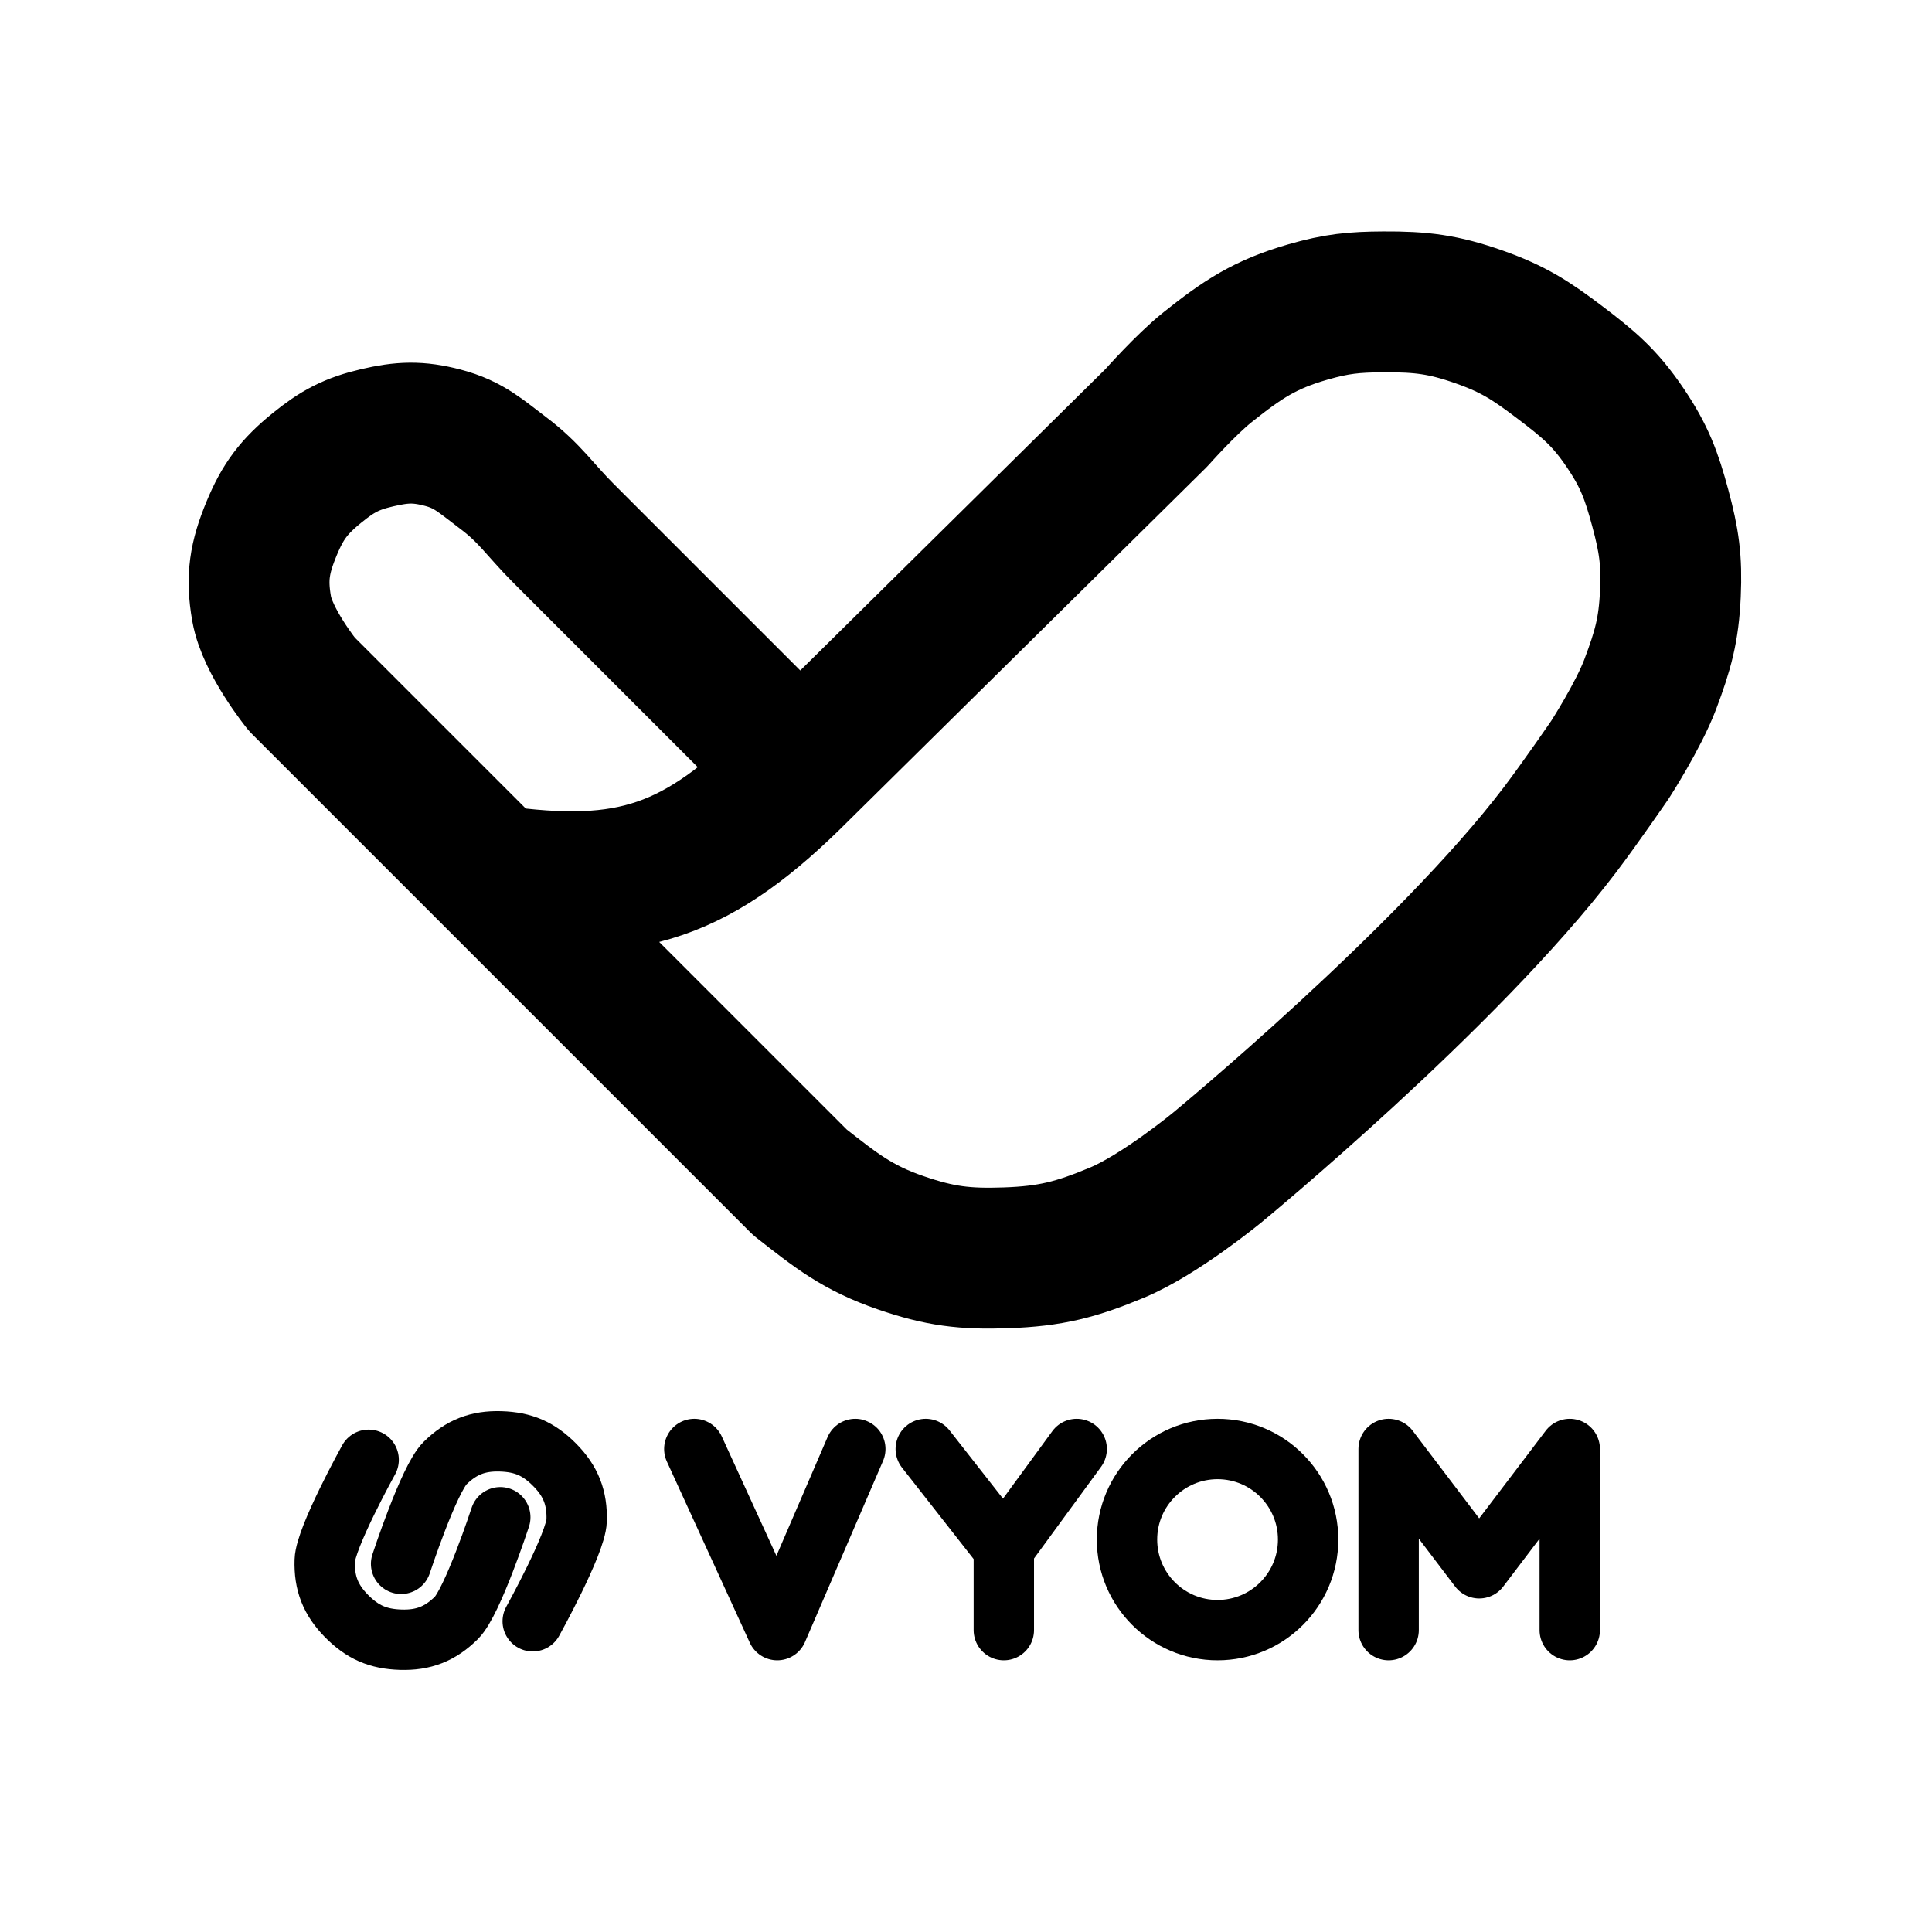
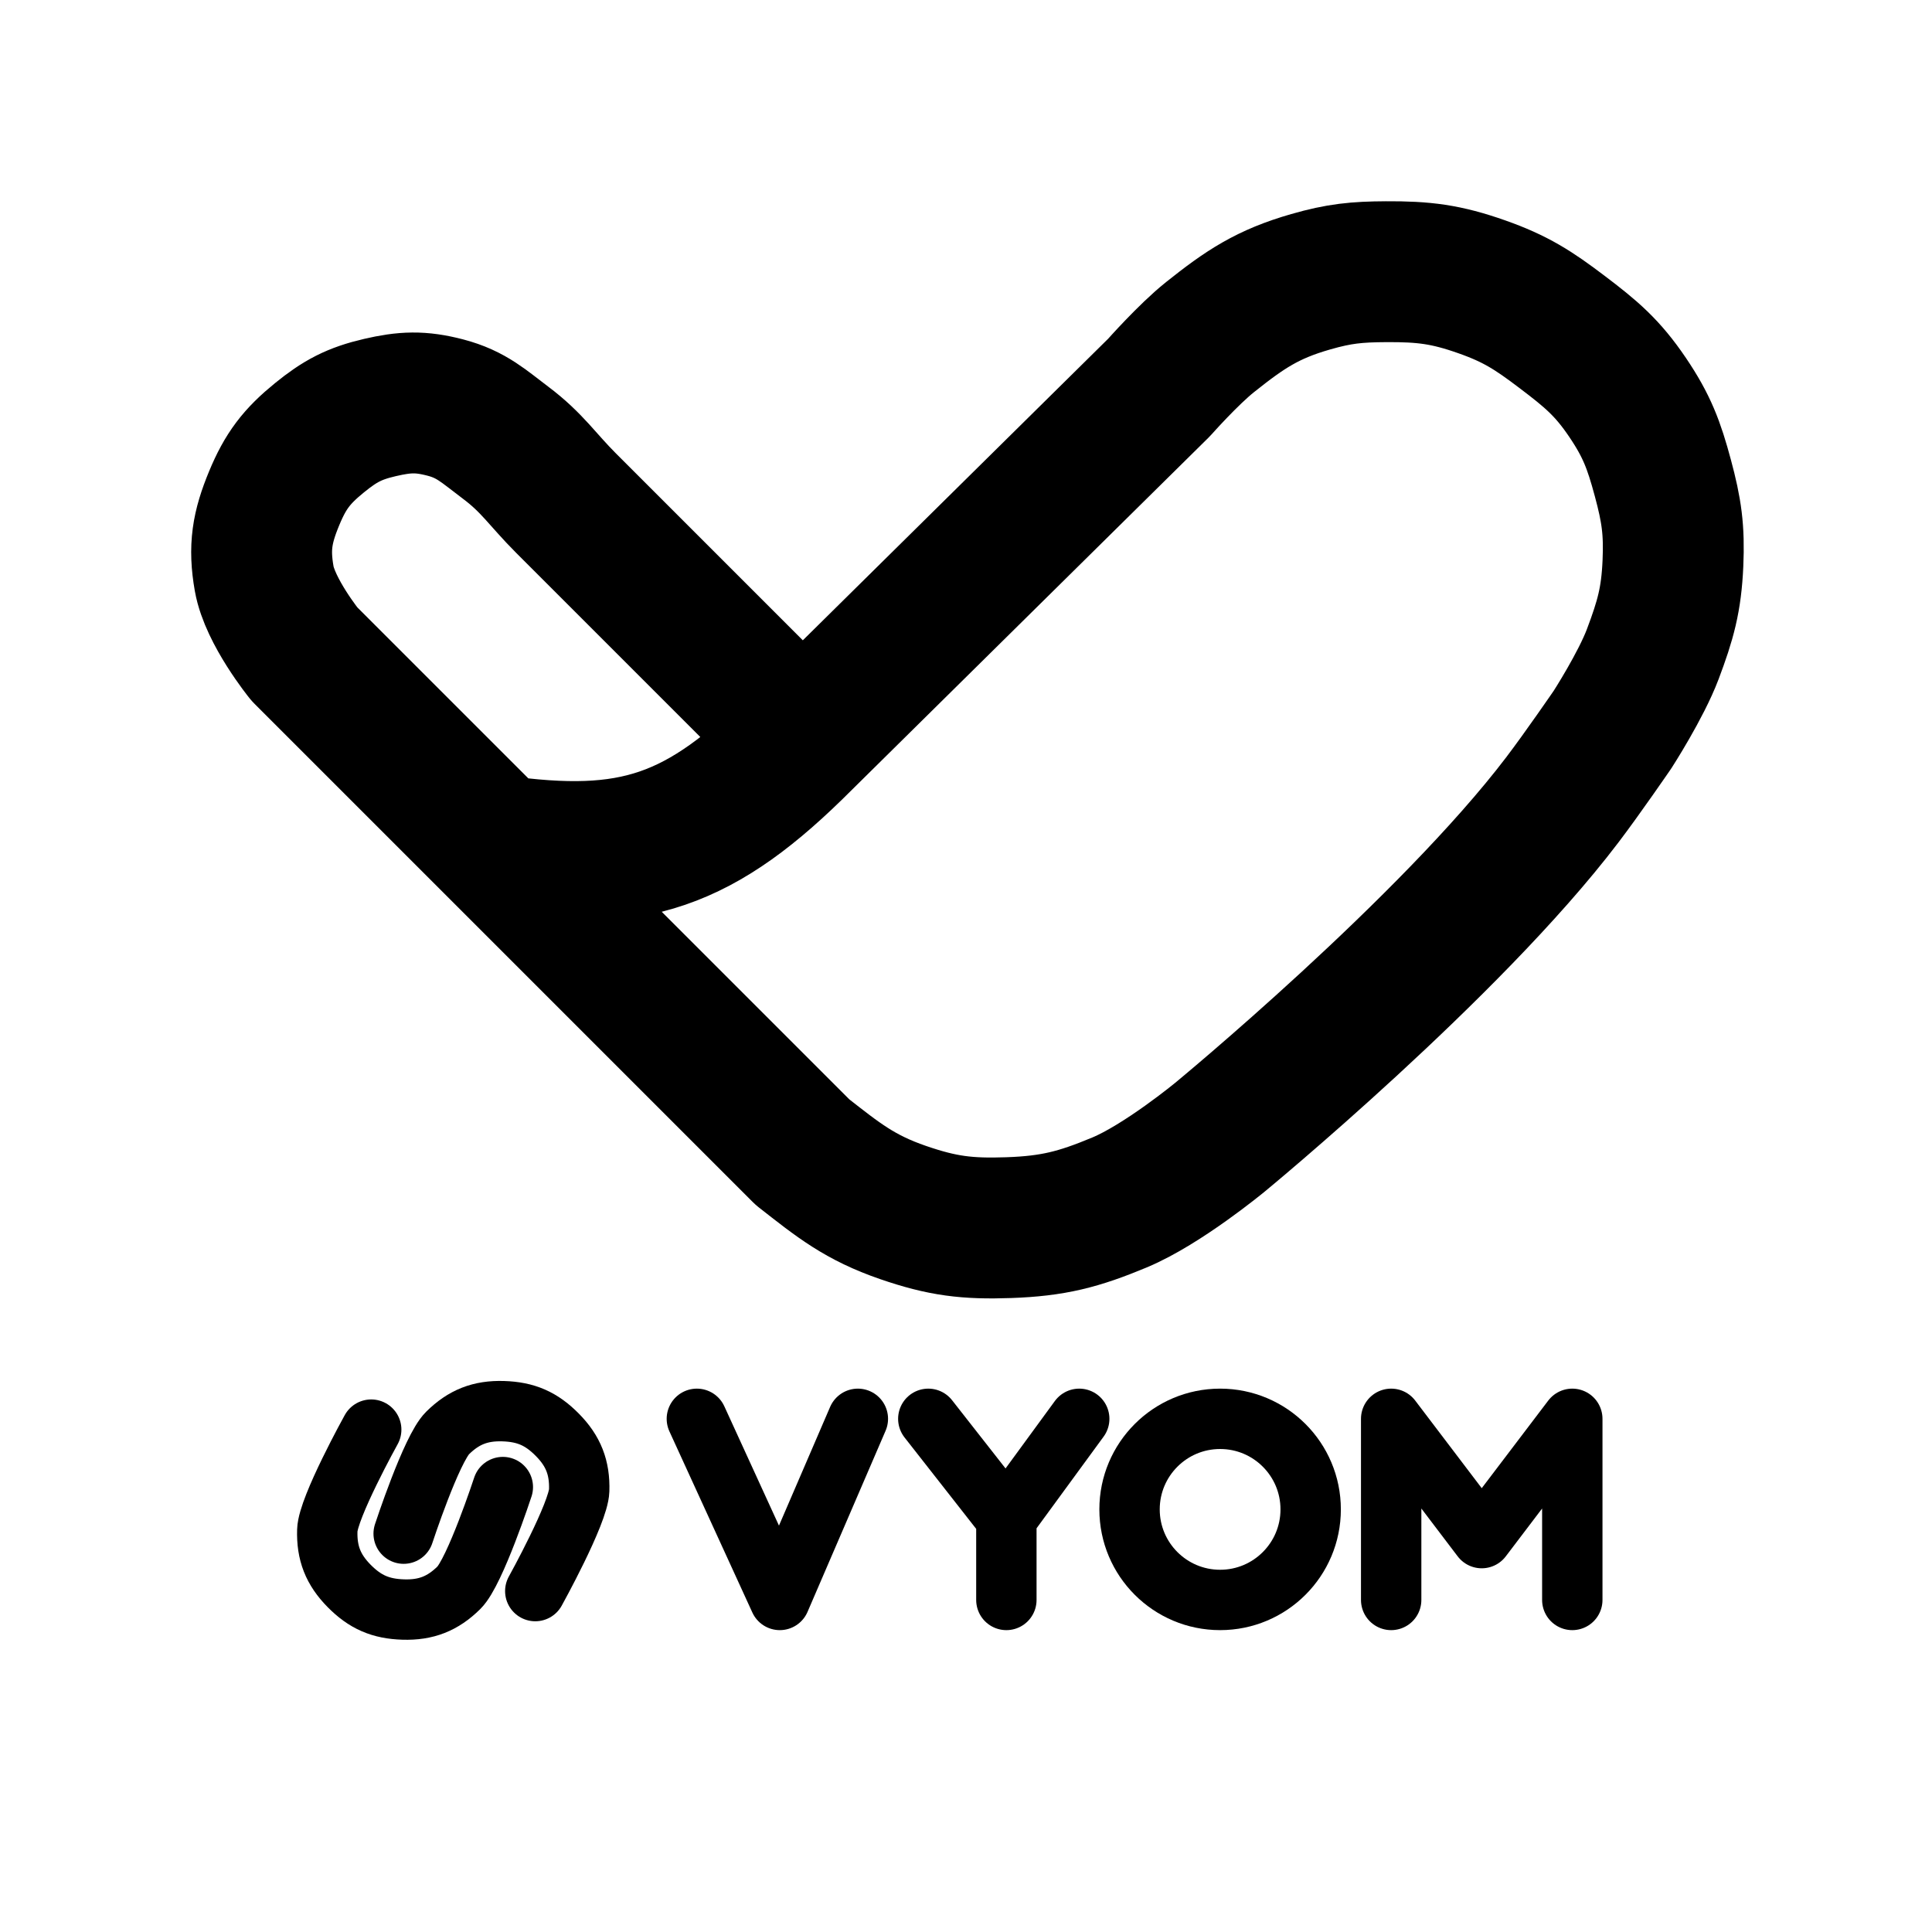
<svg xmlns="http://www.w3.org/2000/svg" width="192" height="192" viewBox="0 0 192 192" fill="none">
  <rect width="192" height="192" fill="white" />
-   <path d="M138 162V144L147 155.854L156 144V162" stroke="black" stroke-width="6" stroke-linecap="round" stroke-linejoin="round" />
-   <path d="M121 144C116.029 144 112 148.029 112 153C112 157.971 116.029 162 121 162C125.971 162 130 157.971 130 153C130 148.029 125.971 144 121 144Z" stroke="black" stroke-width="6" stroke-linecap="round" />
-   <path d="M92 144L99.759 153.9M99.759 153.9L107 144M99.759 153.9V162" stroke="black" stroke-width="6" stroke-linecap="round" stroke-linejoin="round" />
-   <path d="M69 144L77.242 162L81.121 153L85 144" stroke="black" stroke-width="6" stroke-linecap="round" stroke-linejoin="round" />
-   <path d="M36.637 145.074C36.637 145.074 32.343 152.817 32.273 155.077C32.203 157.336 32.853 158.994 34.441 160.603C36.029 162.211 37.568 162.883 39.827 162.953C42.086 163.023 43.744 162.372 45.353 160.785C46.962 159.197 49.718 150.782 49.718 150.782" stroke="black" stroke-width="6" stroke-linecap="round" stroke-linejoin="round" />
-   <path d="M52.941 161.119C52.941 161.119 57.236 153.376 57.306 151.117C57.376 148.857 56.726 147.2 55.138 145.591C53.55 143.982 52.011 143.31 49.752 143.24C47.493 143.17 45.835 143.821 44.226 145.409C42.617 146.997 39.861 155.411 39.861 155.411" stroke="black" stroke-width="6" stroke-linecap="round" stroke-linejoin="round" />
-   <path d="M79.5 76.5C79.5 76.5 58.343 55.343 56 53C53.657 50.657 52.65 48.989 50 47C47.83 45.372 46.625 44.184 44 43.5C41.544 42.859 39.973 42.926 37.5 43.5C34.948 44.092 33.533 44.848 31.5 46.5C29.227 48.347 28.123 49.795 27 52.5C25.793 55.408 25.454 57.399 26 60.5C26.576 63.769 30 68 30 68C30 68 38.609 76.609 49 87M79.5 76.5L89.625 66.5L99.75 56.5L109.875 46.5L114.937 41.5C114.937 41.5 117.828 38.233 120 36.5C123.484 33.721 125.716 32.231 130 31C132.84 30.184 134.545 30.016 137.5 30C141.256 29.98 143.457 30.252 147 31.5C150.381 32.691 152.144 33.834 155 36C157.86 38.169 159.491 39.525 161.5 42.5C163.409 45.326 164.113 47.207 165 50.5C165.87 53.727 166.149 55.661 166 59C165.84 62.597 165.268 64.63 164 68C162.831 71.107 160 75.5 160 75.5C160 75.5 157.033 79.826 155 82.5C143.797 97.234 121 116 121 116C121 116 115.299 120.708 111 122.5C106.934 124.195 104.403 124.845 100 125C95.86 125.145 93.416 124.848 89.5 123.5C85.194 122.017 83.084 120.309 79.5 117.5C79.5 117.5 74.624 112.624 71.5 109.5C64.748 102.748 56.42 94.42 49 87M79.5 76.5C69.354 86.682 62.691 88.926 49 87" stroke="black" stroke-width="14" stroke-linecap="round" stroke-linejoin="round" />
+   <path d="M138.253 159.001V141.001L147.253 152.855L156.253 141.001V159.001" stroke="black" stroke-width="6" stroke-linecap="round" stroke-linejoin="round" />
+   <path d="M121.253 141.001C116.283 141.001 112.253 145.03 112.253 150.001C112.253 154.972 116.283 159.001 121.253 159.001C126.224 159.001 130.253 154.972 130.253 150.001C130.253 145.03 126.224 141.001 121.253 141.001Z" stroke="black" stroke-width="6" stroke-linecap="round" />
+   <path d="M92.253 141.001L100.012 150.901M100.012 150.901L107.253 141.001M100.012 150.901V159.001" stroke="black" stroke-width="6" stroke-linecap="round" stroke-linejoin="round" />
+   <path d="M69.253 141.001L77.496 159.001L81.375 150.001L85.253 141.001" stroke="black" stroke-width="6" stroke-linecap="round" stroke-linejoin="round" />
+   <path d="M36.891 142.075C36.891 142.075 32.596 149.818 32.526 152.078C32.456 154.337 33.106 155.995 34.694 157.604C36.282 159.212 37.821 159.884 40.08 159.954C42.34 160.024 43.997 159.373 45.606 157.786C47.215 156.198 49.971 147.783 49.971 147.783" stroke="black" stroke-width="6" stroke-linecap="round" stroke-linejoin="round" />
+   <path d="M53.195 158.12C53.195 158.12 57.49 150.377 57.56 148.118C57.63 145.858 56.979 144.201 55.391 142.592C53.804 140.983 52.265 140.311 50.005 140.241C47.746 140.171 46.088 140.822 44.48 142.41C42.871 143.998 40.115 152.412 40.115 152.412" stroke="black" stroke-width="6" stroke-linecap="round" stroke-linejoin="round" />
+   <path d="M79.753 73.501C79.753 73.501 58.596 52.344 56.253 50.001C53.91 47.658 52.904 45.99 50.253 44.001C48.084 42.373 46.878 41.185 44.253 40.501C41.797 39.861 40.226 39.927 37.753 40.501C35.202 41.093 33.787 41.849 31.753 43.501C29.48 45.348 28.376 46.796 27.253 49.501C26.046 52.409 25.707 54.4 26.253 57.501C26.829 60.77 30.253 65.001 30.253 65.001C30.253 65.001 38.862 73.61 49.253 84.001M79.753 73.501L89.878 63.501L100.003 53.501L110.128 43.501L115.191 38.501C115.191 38.501 118.081 35.234 120.253 33.501C123.738 30.722 125.97 29.232 130.253 28.001C133.093 27.185 134.799 27.017 137.753 27.001C141.509 26.981 143.711 27.253 147.253 28.501C150.634 29.692 152.397 30.835 155.253 33.001C158.114 35.17 159.744 36.526 161.753 39.501C163.662 42.327 164.366 44.208 165.253 47.501C166.123 50.728 166.402 52.662 166.253 56.001C166.093 59.598 165.521 61.631 164.253 65.001C163.084 68.108 160.253 72.501 160.253 72.501C160.253 72.501 157.287 76.827 155.253 79.501C144.05 94.235 121.253 113.001 121.253 113.001C121.253 113.001 115.553 117.709 111.253 119.501C107.187 121.196 104.656 121.846 100.253 122.001C96.114 122.146 93.67 121.849 89.753 120.501C85.447 119.018 83.338 117.31 79.753 114.501C79.753 114.501 74.878 109.625 71.753 106.501C65.002 99.749 56.673 91.421 49.253 84.001M79.753 73.501C69.608 83.683 62.944 85.927 49.253 84.001" stroke="black" stroke-width="14" stroke-linecap="round" stroke-linejoin="round" />
</svg>
